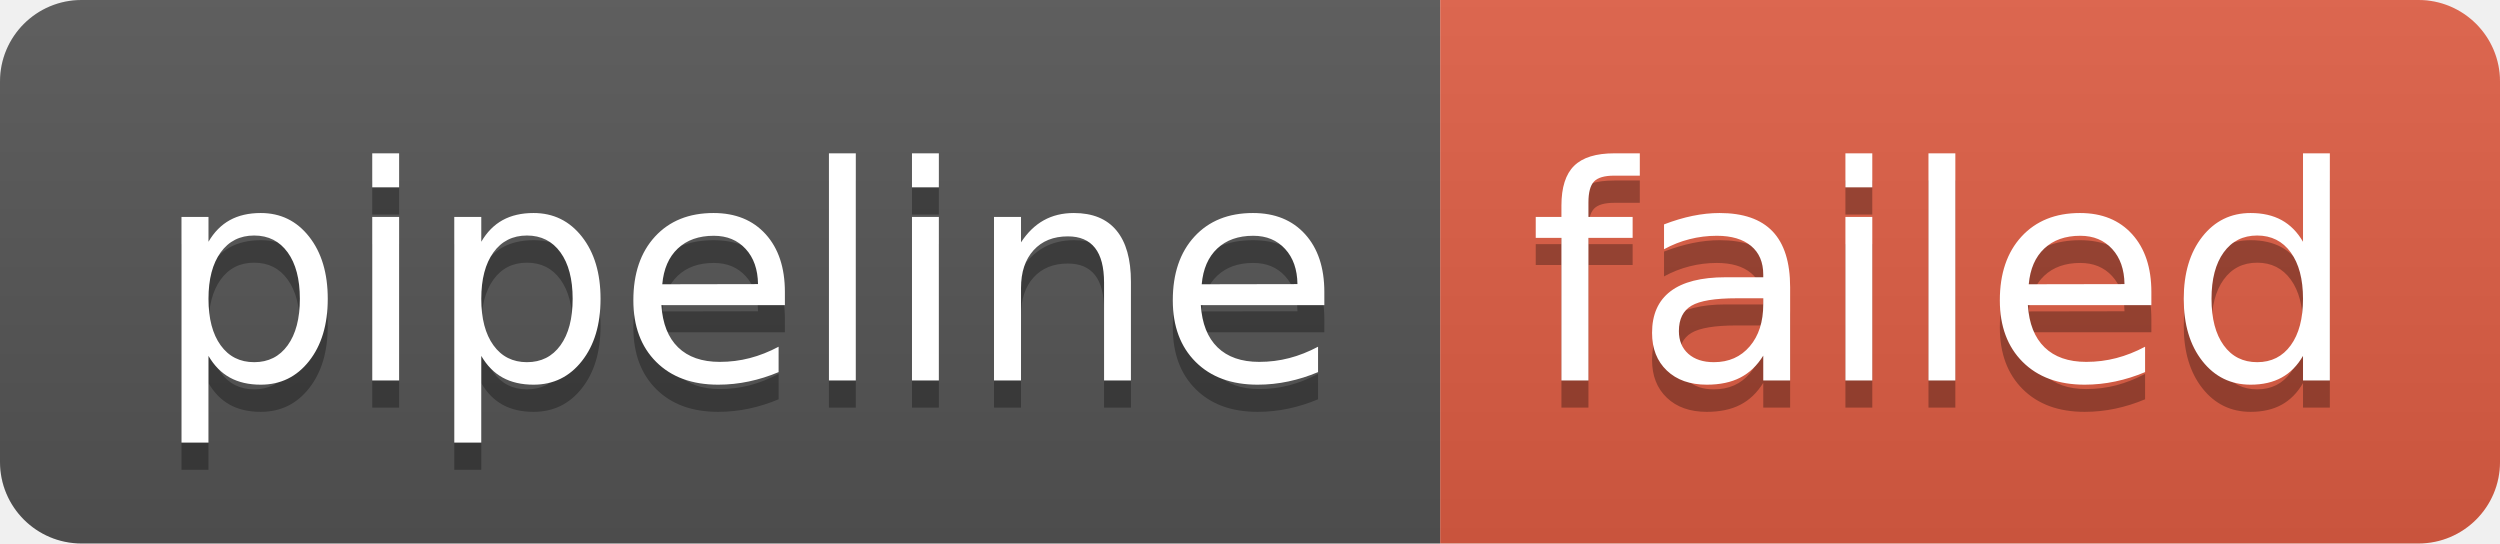
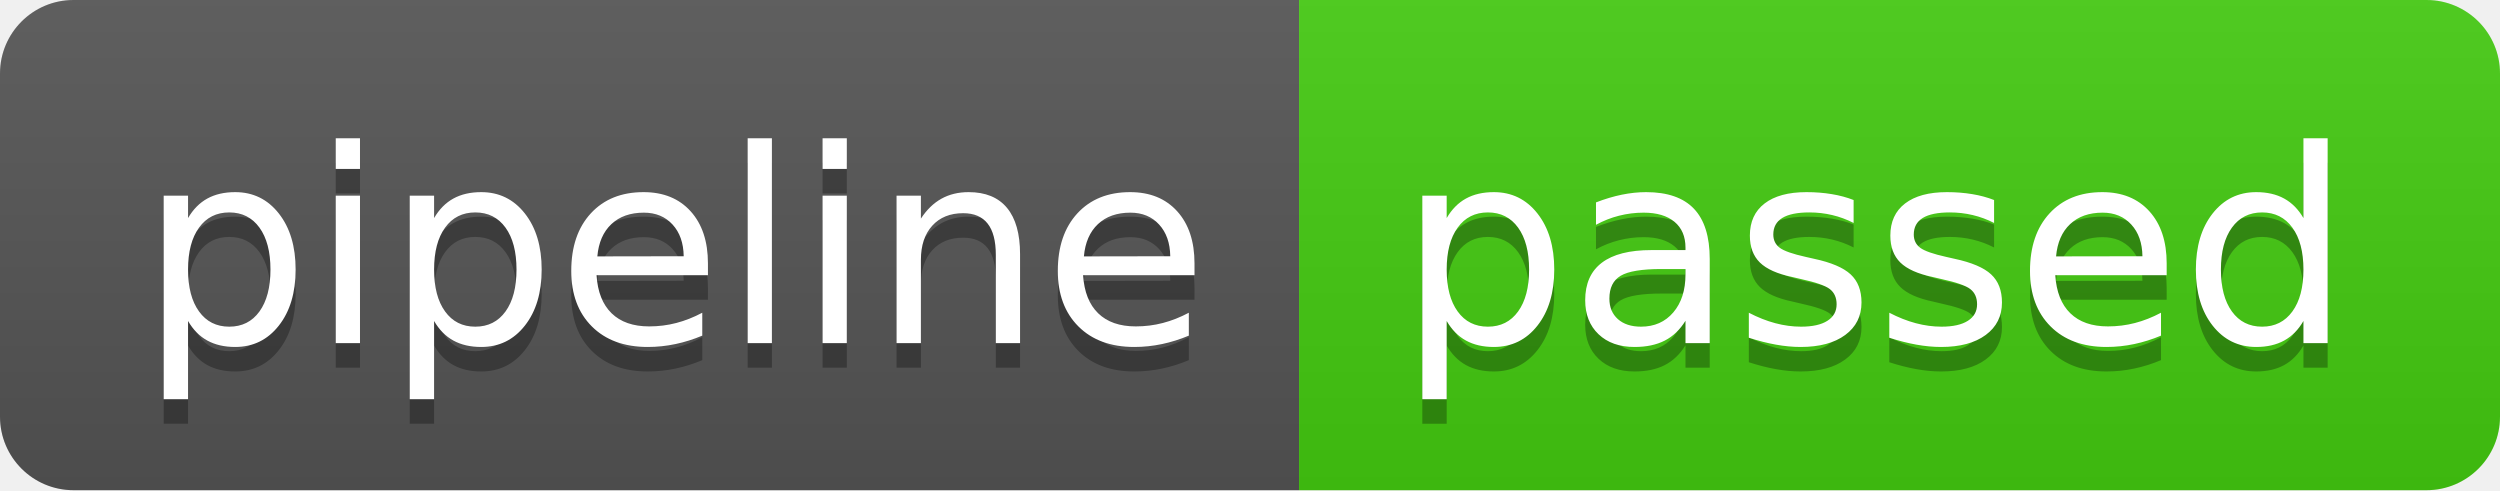
- <svg xmlns="http://www.w3.org/2000/svg" width="92" height="20">
+ <svg xmlns="http://www.w3.org/2000/svg" width="102" height="20">
  <linearGradient id="b" x2="0" y2="100%">
    <stop offset="0" stop-color="#bbb" stop-opacity=".1" />
    <stop offset="1" stop-opacity=".1" />
  </linearGradient>
  <clipPath id="a">
-     <rect width="92" height="20" rx="3" fill="#fff" />
+     <rect width="102" height="20" rx="3" fill="#fff" />
  </clipPath>
  <g clip-path="url(#a)">
    <path fill="#555" d="M0 0h53v20H0z" />
-     <path fill="#e05d44" d="M53 0h39v20H53z" />
-     <path fill="url(#b)" d="M0 0h92v20H0z" />
+     <path fill="#4c1" d="M53 0h49v20H53z" />
+     <path fill="url(#b)" d="M0 0h102v20H0z" />
  </g>
  <g fill="#fff" text-anchor="middle" font-family="DejaVu Sans,Verdana,Geneva,sans-serif" font-size="110">
    <text x="275" y="150" fill="#010101" fill-opacity=".3" transform="scale(.1)" textLength="430">pipeline</text>
    <text x="275" y="140" transform="scale(.1)" textLength="430">pipeline</text>
-     <text x="715" y="150" fill="#010101" fill-opacity=".3" transform="scale(.1)" textLength="290">failed</text>
-     <text x="715" y="140" transform="scale(.1)" textLength="290">failed</text>
+     <text x="765" y="150" fill="#010101" fill-opacity=".3" transform="scale(.1)" textLength="390">passed</text>
+     <text x="765" y="140" transform="scale(.1)" textLength="390">passed</text>
  </g>
</svg>
